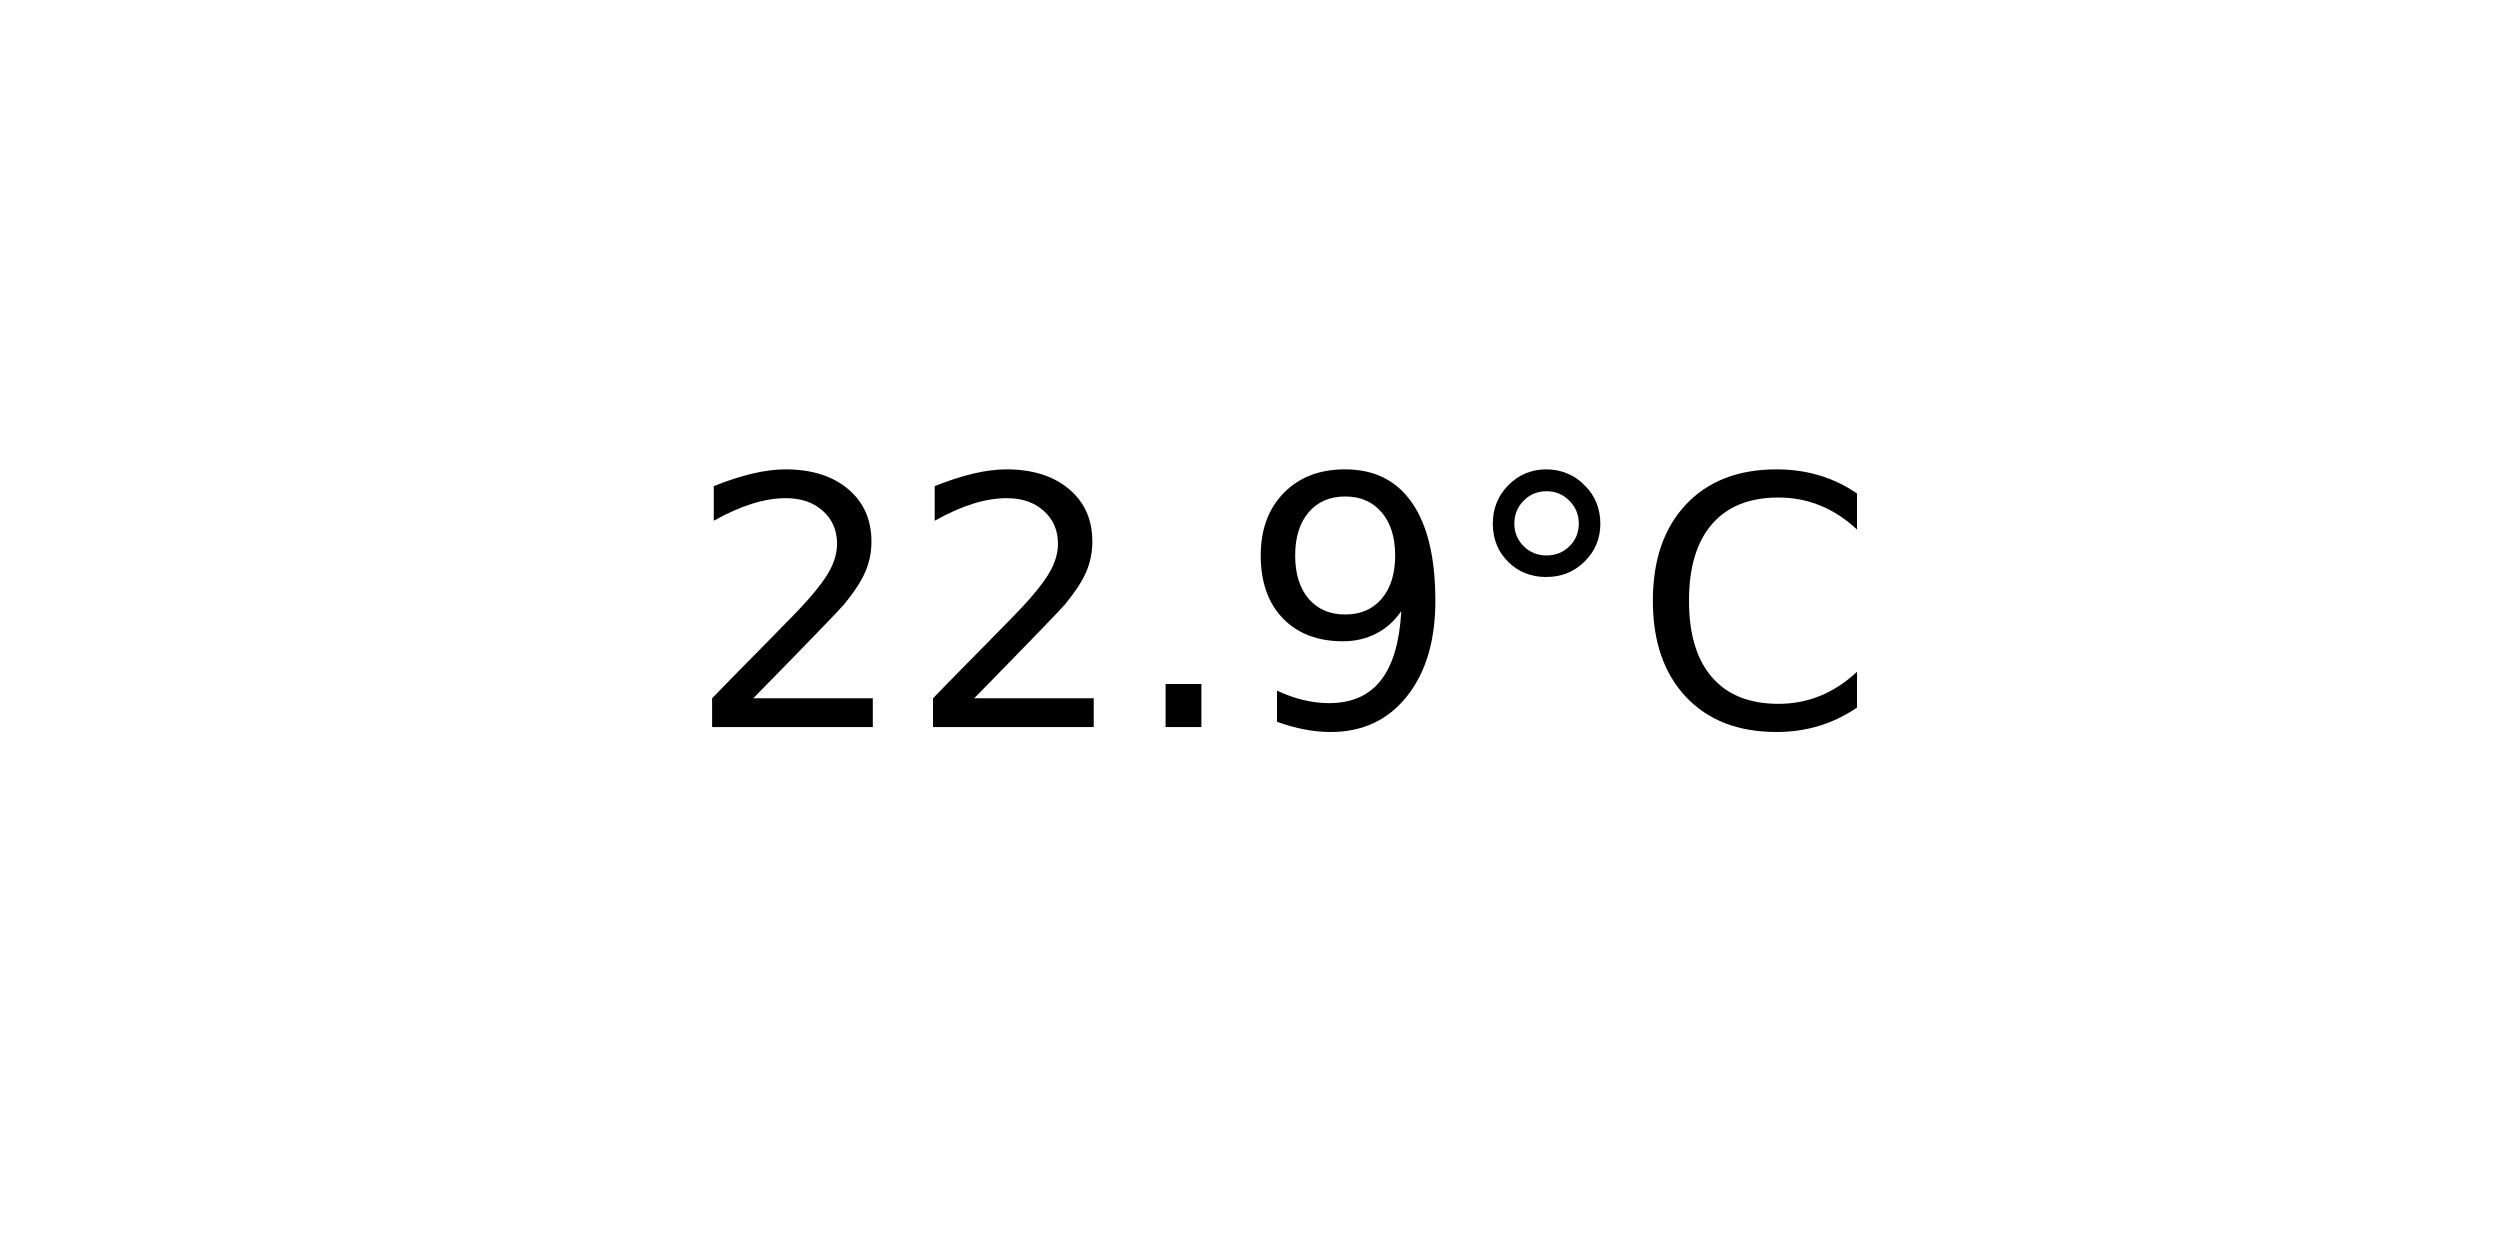
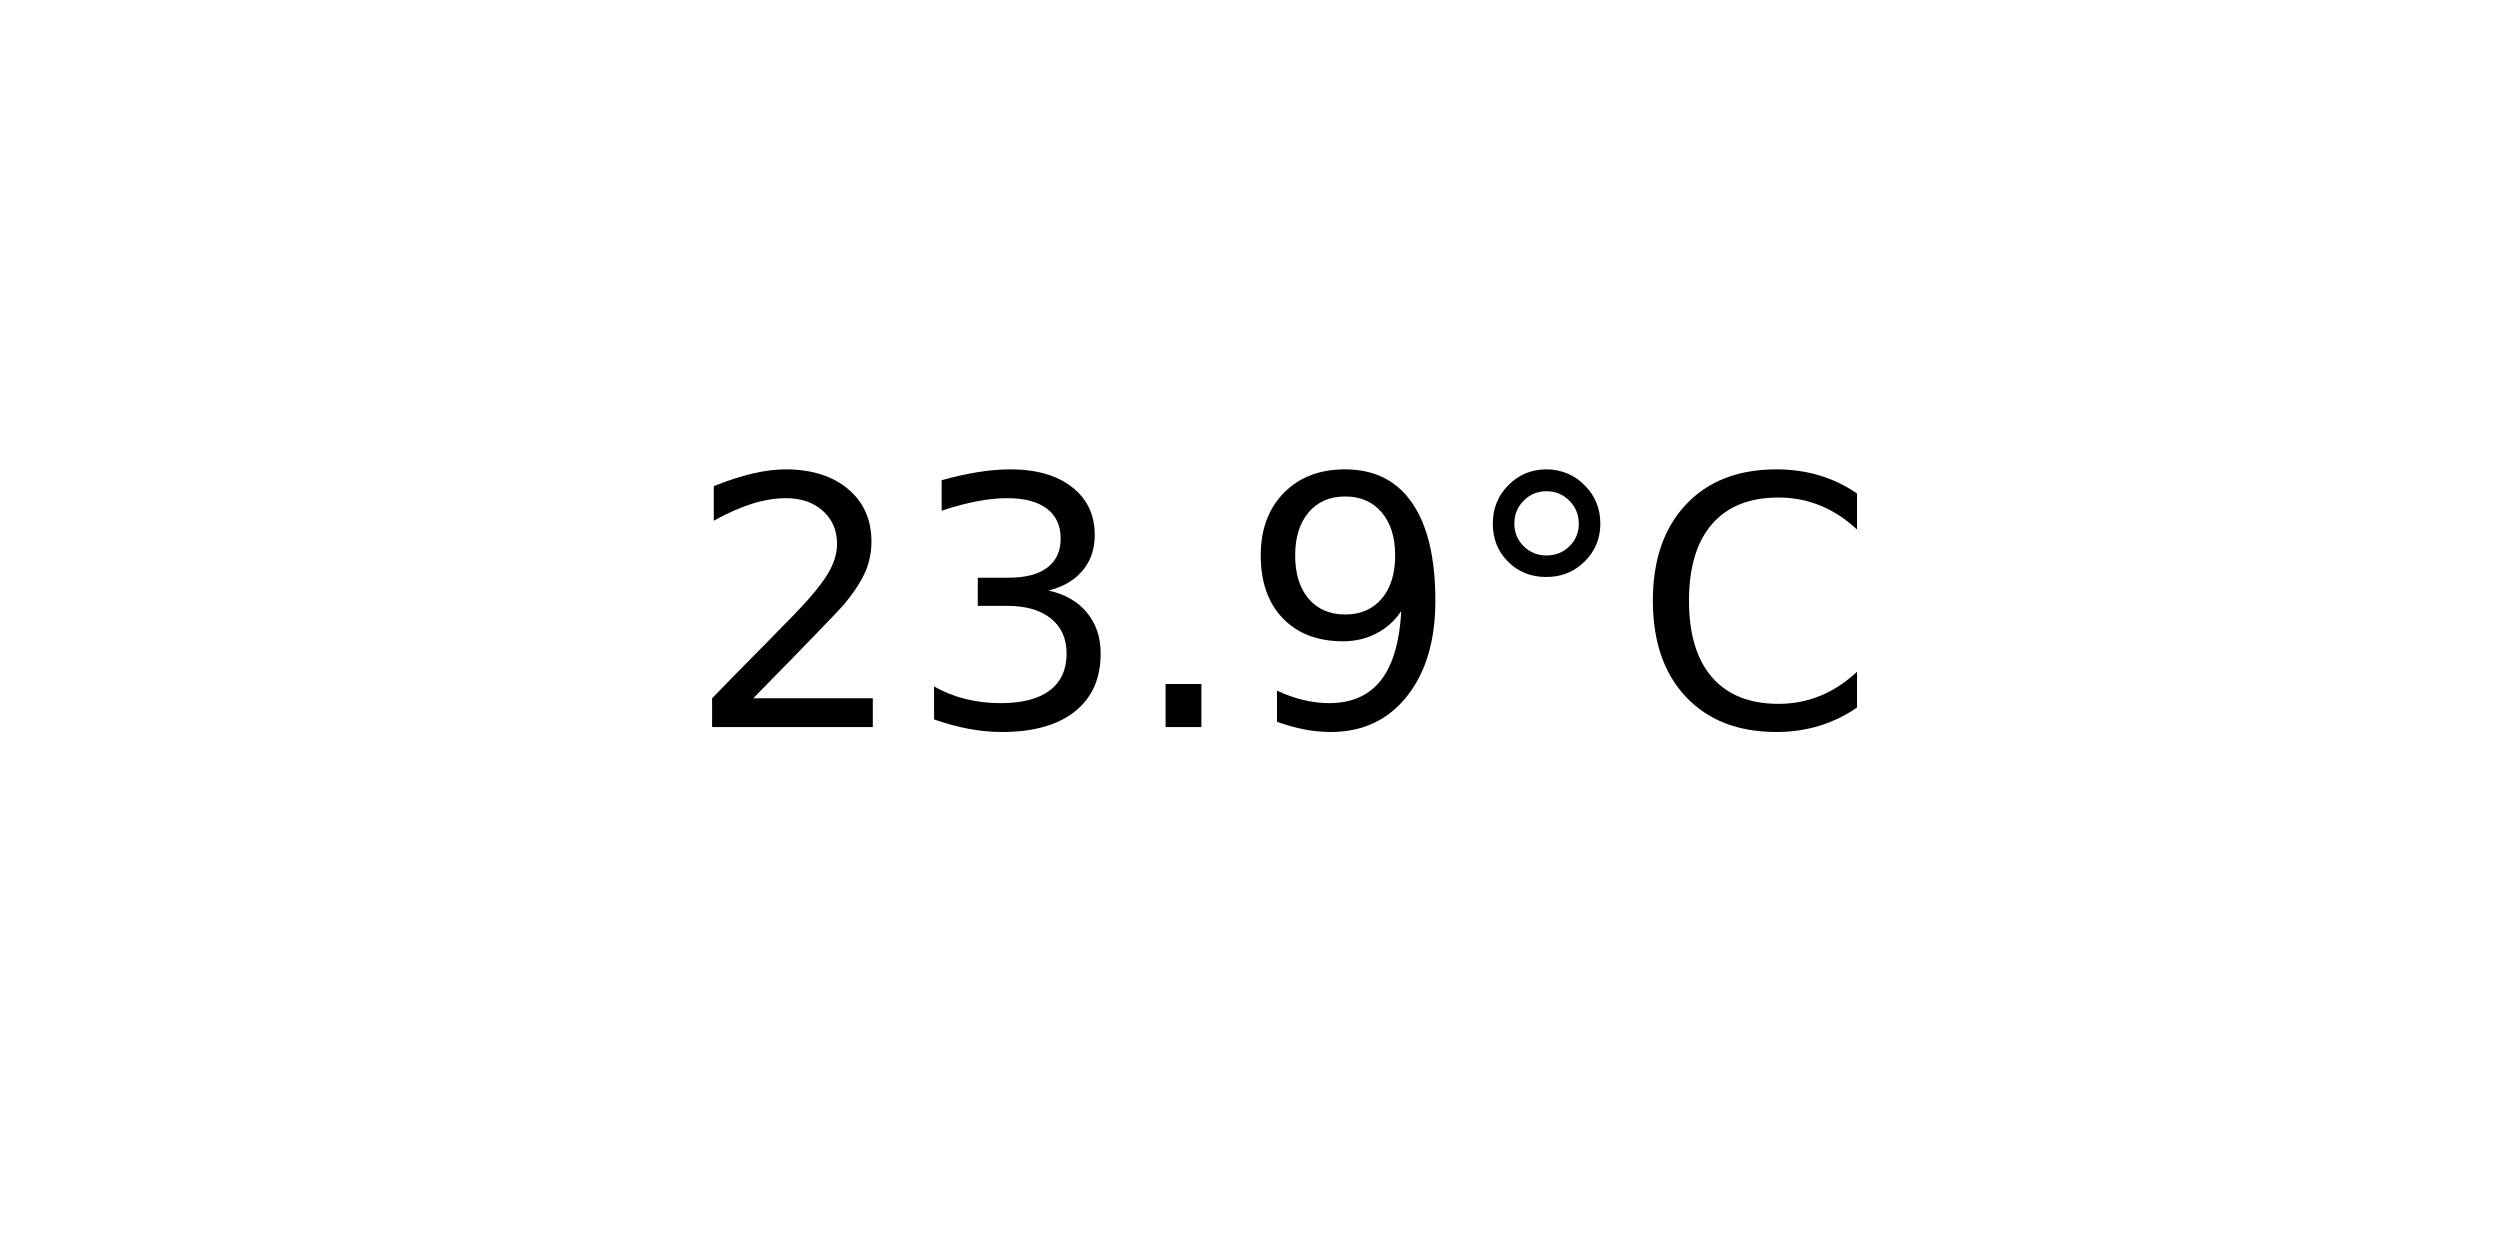
<svg xmlns="http://www.w3.org/2000/svg" xmlns:xlink="http://www.w3.org/1999/xlink" width="72pt" height="36pt" viewBox="0 0 72 36" version="1.1">
  <defs>
    <style type="text/css">*{stroke-linejoin: round; stroke-linecap: butt}</style>
  </defs>
  <g id="figure_1">
    <g id="axes_1">
      <g id="text_1">
        <g transform="translate(19.77578 20.93937) scale(0.1 -0.1)">
          <defs>
            <path id="DejaVuSans-32" d="M 1228 531  L 3431 531  L 3431 0  L 469 0  L 469 531  Q 828 903 1448 1529  Q 2069 2156 2228 2338  Q 2531 2678 2651 2914  Q 2772 3150 2772 3378  Q 2772 3750 2511 3984  Q 2250 4219 1831 4219  Q 1534 4219 1204 4116  Q 875 4013 500 3803  L 500 4441  Q 881 4594 1212 4672  Q 1544 4750 1819 4750  Q 2544 4750 2975 4387  Q 3406 4025 3406 3419  Q 3406 3131 3298 2873  Q 3191 2616 2906 2266  Q 2828 2175 2409 1742  Q 1991 1309 1228 531  z " transform="scale(0.015625)" />
+             <path id="DejaVuSans-33" d="M 2597 2516  Q 3050 2419 3304 2112  Q 3559 1806 3559 1356  Q 3559 666 3084 287  Q 2609 -91 1734 -91  Q 1441 -91 1130 -33  Q 819 25 488 141  L 488 750  Q 750 597 1062 519  Q 1375 441 1716 441  Q 2309 441 2620 675  Q 2931 909 2931 1356  Q 2931 1769 2642 2001  Q 2353 2234 1838 2234  L 1294 2234  L 1294 2753  L 1863 2753  Q 2328 2753 2575 2939  Q 2822 3125 2822 3475  Q 2822 3834 2567 4026  Q 2313 4219 1838 4219  Q 1578 4219 1281 4162  Q 984 4106 628 3988  L 628 4550  Q 988 4650 1302 4700  Q 1616 4750 1894 4750  Q 2613 4750 3031 4423  Q 3450 4097 3450 3541  Q 3450 3153 3228 2886  Q 3006 2619 2597 2516  z " transform="scale(0.015625)" />
            <path id="DejaVuSans-2e" d="M 684 794  L 1344 794  L 1344 0  L 684 0  L 684 794  z " transform="scale(0.015625)" />
            <path id="DejaVuSans-39" d="M 703 97  L 703 672  Q 941 559 1184 500  Q 1428 441 1663 441  Q 2288 441 2617 861  Q 2947 1281 2994 2138  Q 2813 1869 2534 1725  Q 2256 1581 1919 1581  Q 1219 1581 811 2004  Q 403 2428 403 3163  Q 403 3881 828 4315  Q 1253 4750 1959 4750  Q 2769 4750 3195 4129  Q 3622 3509 3622 2328  Q 3622 1225 3098 567  Q 2575 -91 1691 -91  Q 1453 -91 1209 -44  Q 966 3 703 97  z M 1959 2075  Q 2384 2075 2632 2365  Q 2881 2656 2881 3163  Q 2881 3666 2632 3958  Q 2384 4250 1959 4250  Q 1534 4250 1286 3958  Q 1038 3666 1038 3163  Q 1038 2656 1286 2365  Q 1534 2075 1959 2075  z " transform="scale(0.015625)" />
            <path id="DejaVuSans-b0" d="M 1600 4347  Q 1350 4347 1178 4173  Q 1006 4000 1006 3750  Q 1006 3503 1178 3333  Q 1350 3163 1600 3163  Q 1850 3163 2022 3333  Q 2194 3503 2194 3750  Q 2194 3997 2020 4172  Q 1847 4347 1600 4347  z M 1600 4750  Q 1800 4750 1984 4673  Q 2169 4597 2303 4453  Q 2447 4313 2519 4134  Q 2591 3956 2591 3750  Q 2591 3338 2302 3052  Q 2013 2766 1594 2766  Q 1172 2766 890 3047  Q 609 3328 609 3750  Q 609 4169 896 4459  Q 1184 4750 1600 4750  z " transform="scale(0.015625)" />
            <path id="DejaVuSans-43" d="M 4122 4306  L 4122 3641  Q 3803 3938 3442 4084  Q 3081 4231 2675 4231  Q 1875 4231 1450 3742  Q 1025 3253 1025 2328  Q 1025 1406 1450 917  Q 1875 428 2675 428  Q 3081 428 3442 575  Q 3803 722 4122 1019  L 4122 359  Q 3791 134 3420 21  Q 3050 -91 2638 -91  Q 1578 -91 968 557  Q 359 1206 359 2328  Q 359 3453 968 4101  Q 1578 4750 2638 4750  Q 3056 4750 3426 4639  Q 3797 4528 4122 4306  z " transform="scale(0.015625)" />
          </defs>
          <use xlink:href="#DejaVuSans-32" />
-           <use xlink:href="#DejaVuSans-32" x="63.623" />
+           <use xlink:href="#DejaVuSans-33" x="63.623" />
          <use xlink:href="#DejaVuSans-2e" x="127.246" />
          <use xlink:href="#DejaVuSans-39" x="159.033" />
          <use xlink:href="#DejaVuSans-b0" x="222.656" />
          <use xlink:href="#DejaVuSans-43" x="272.656" />
        </g>
      </g>
    </g>
  </g>
</svg>
